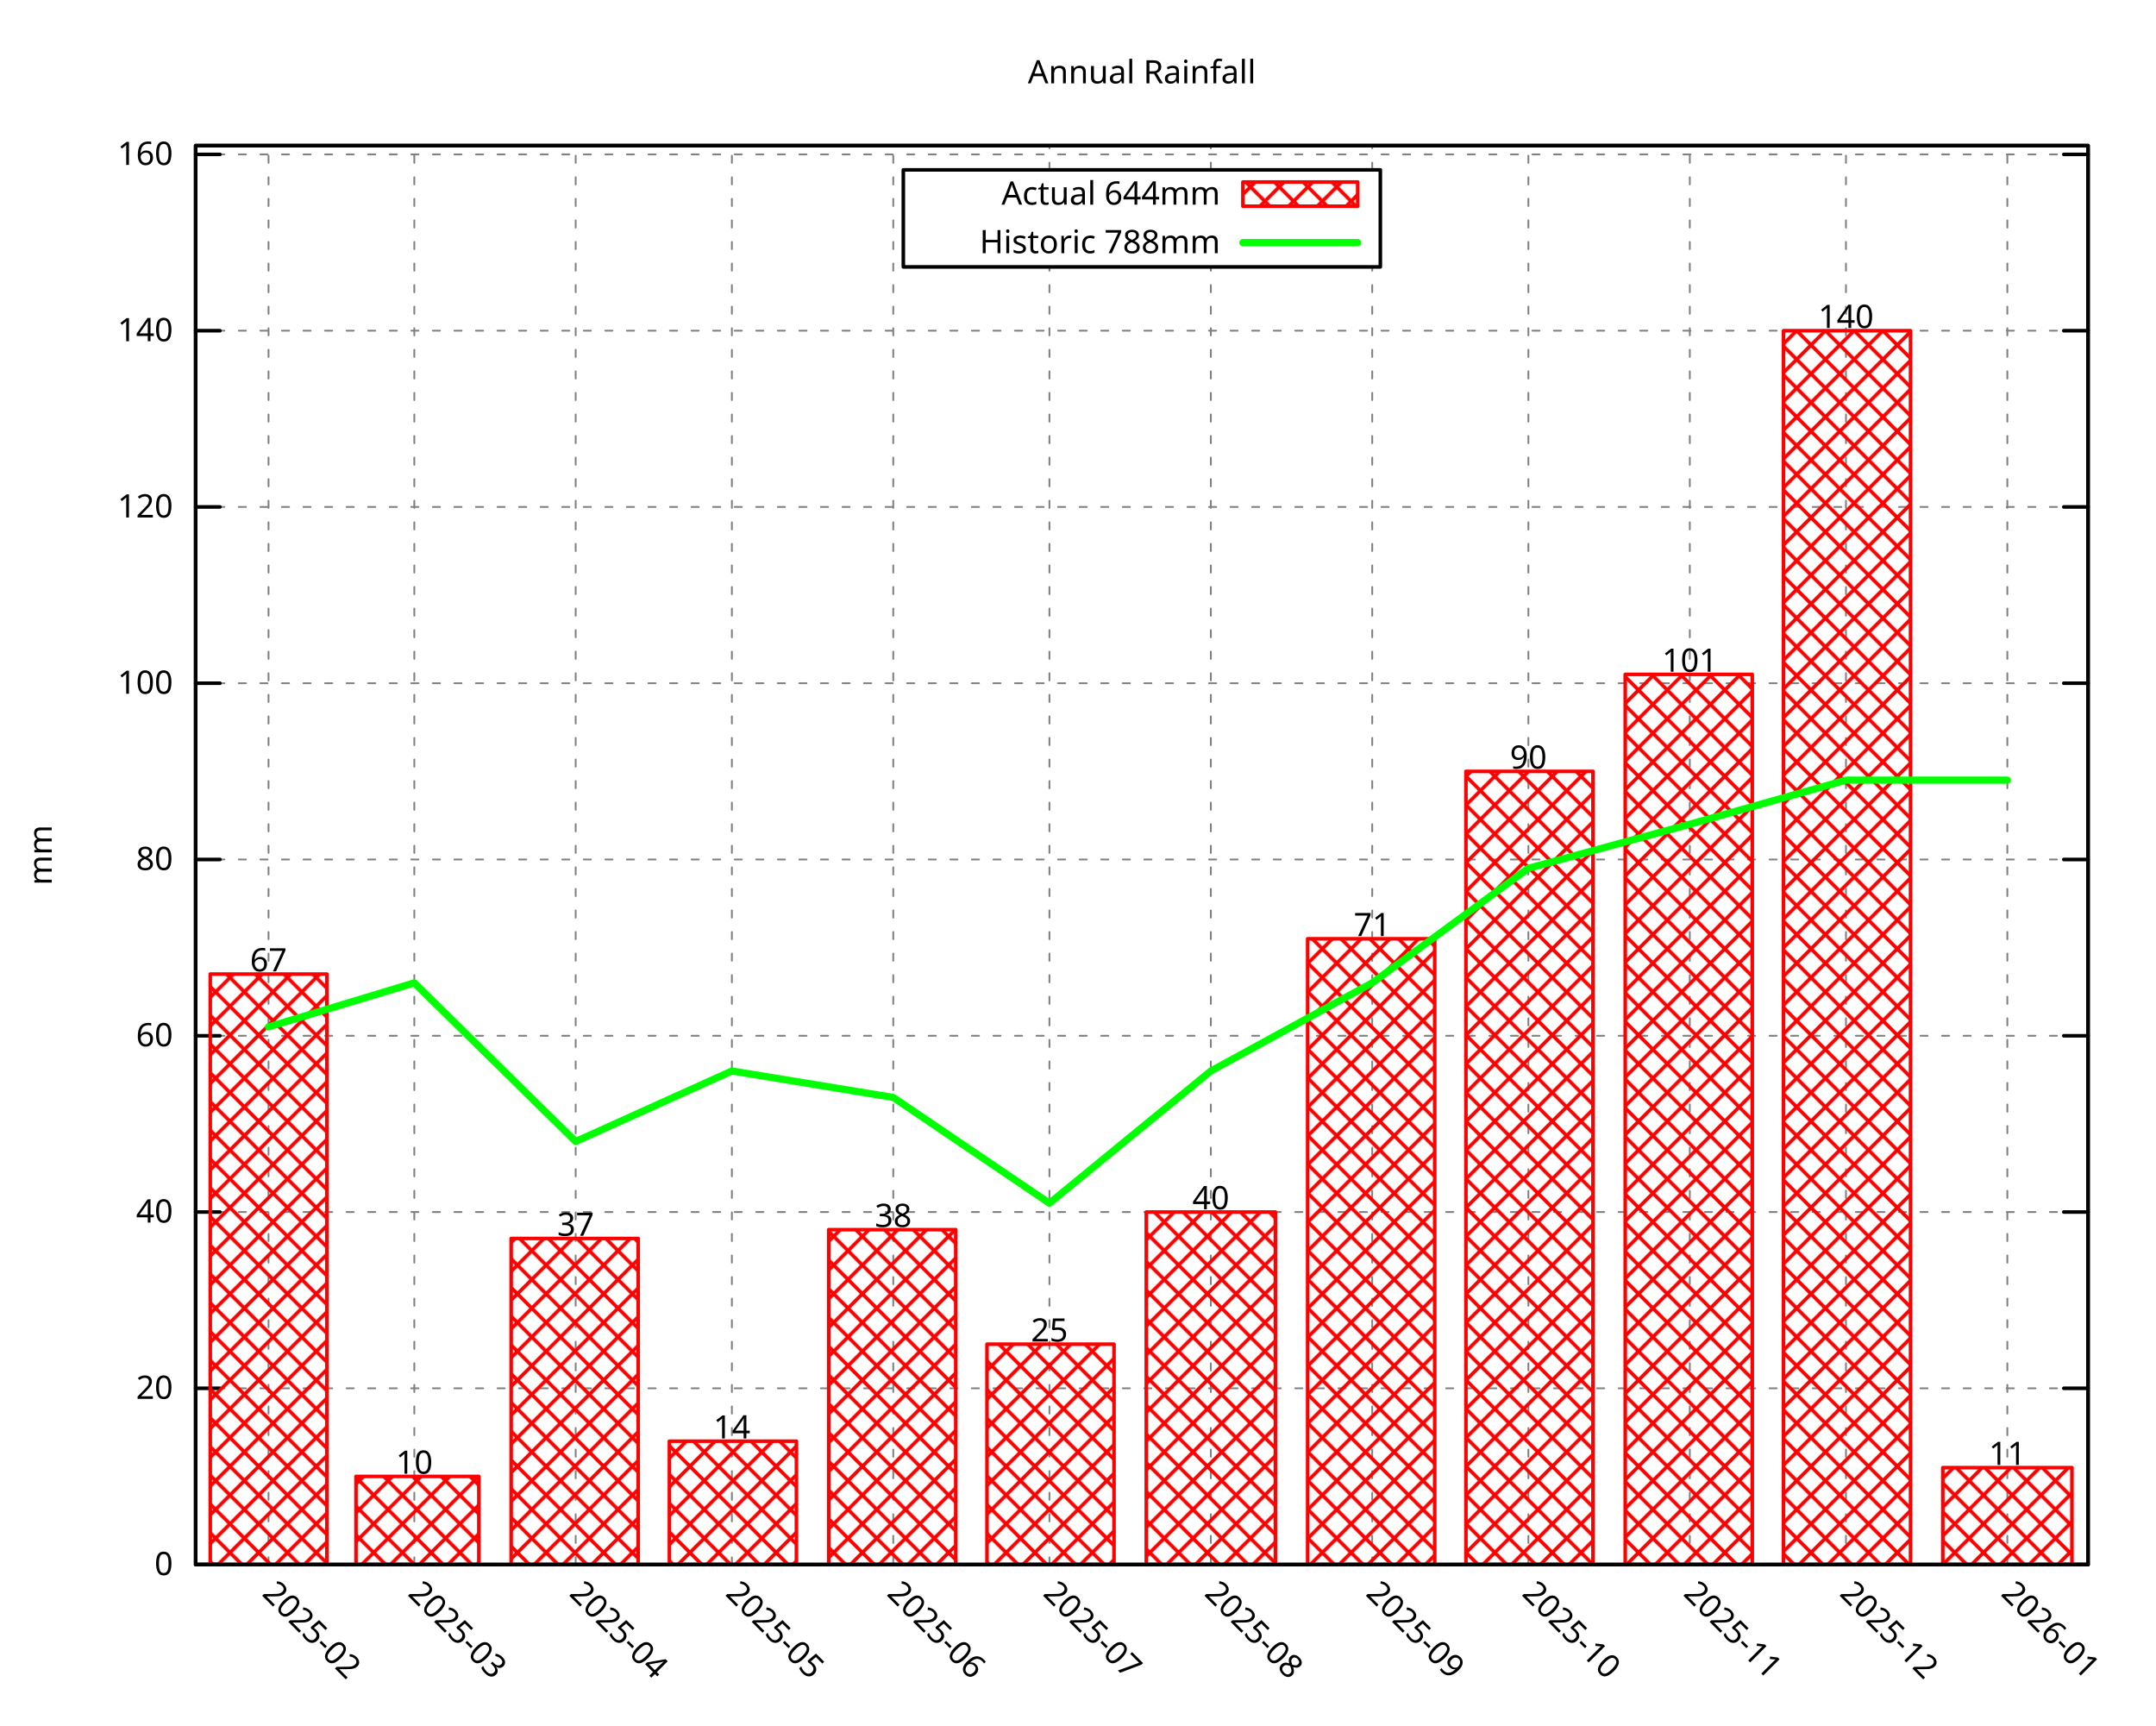
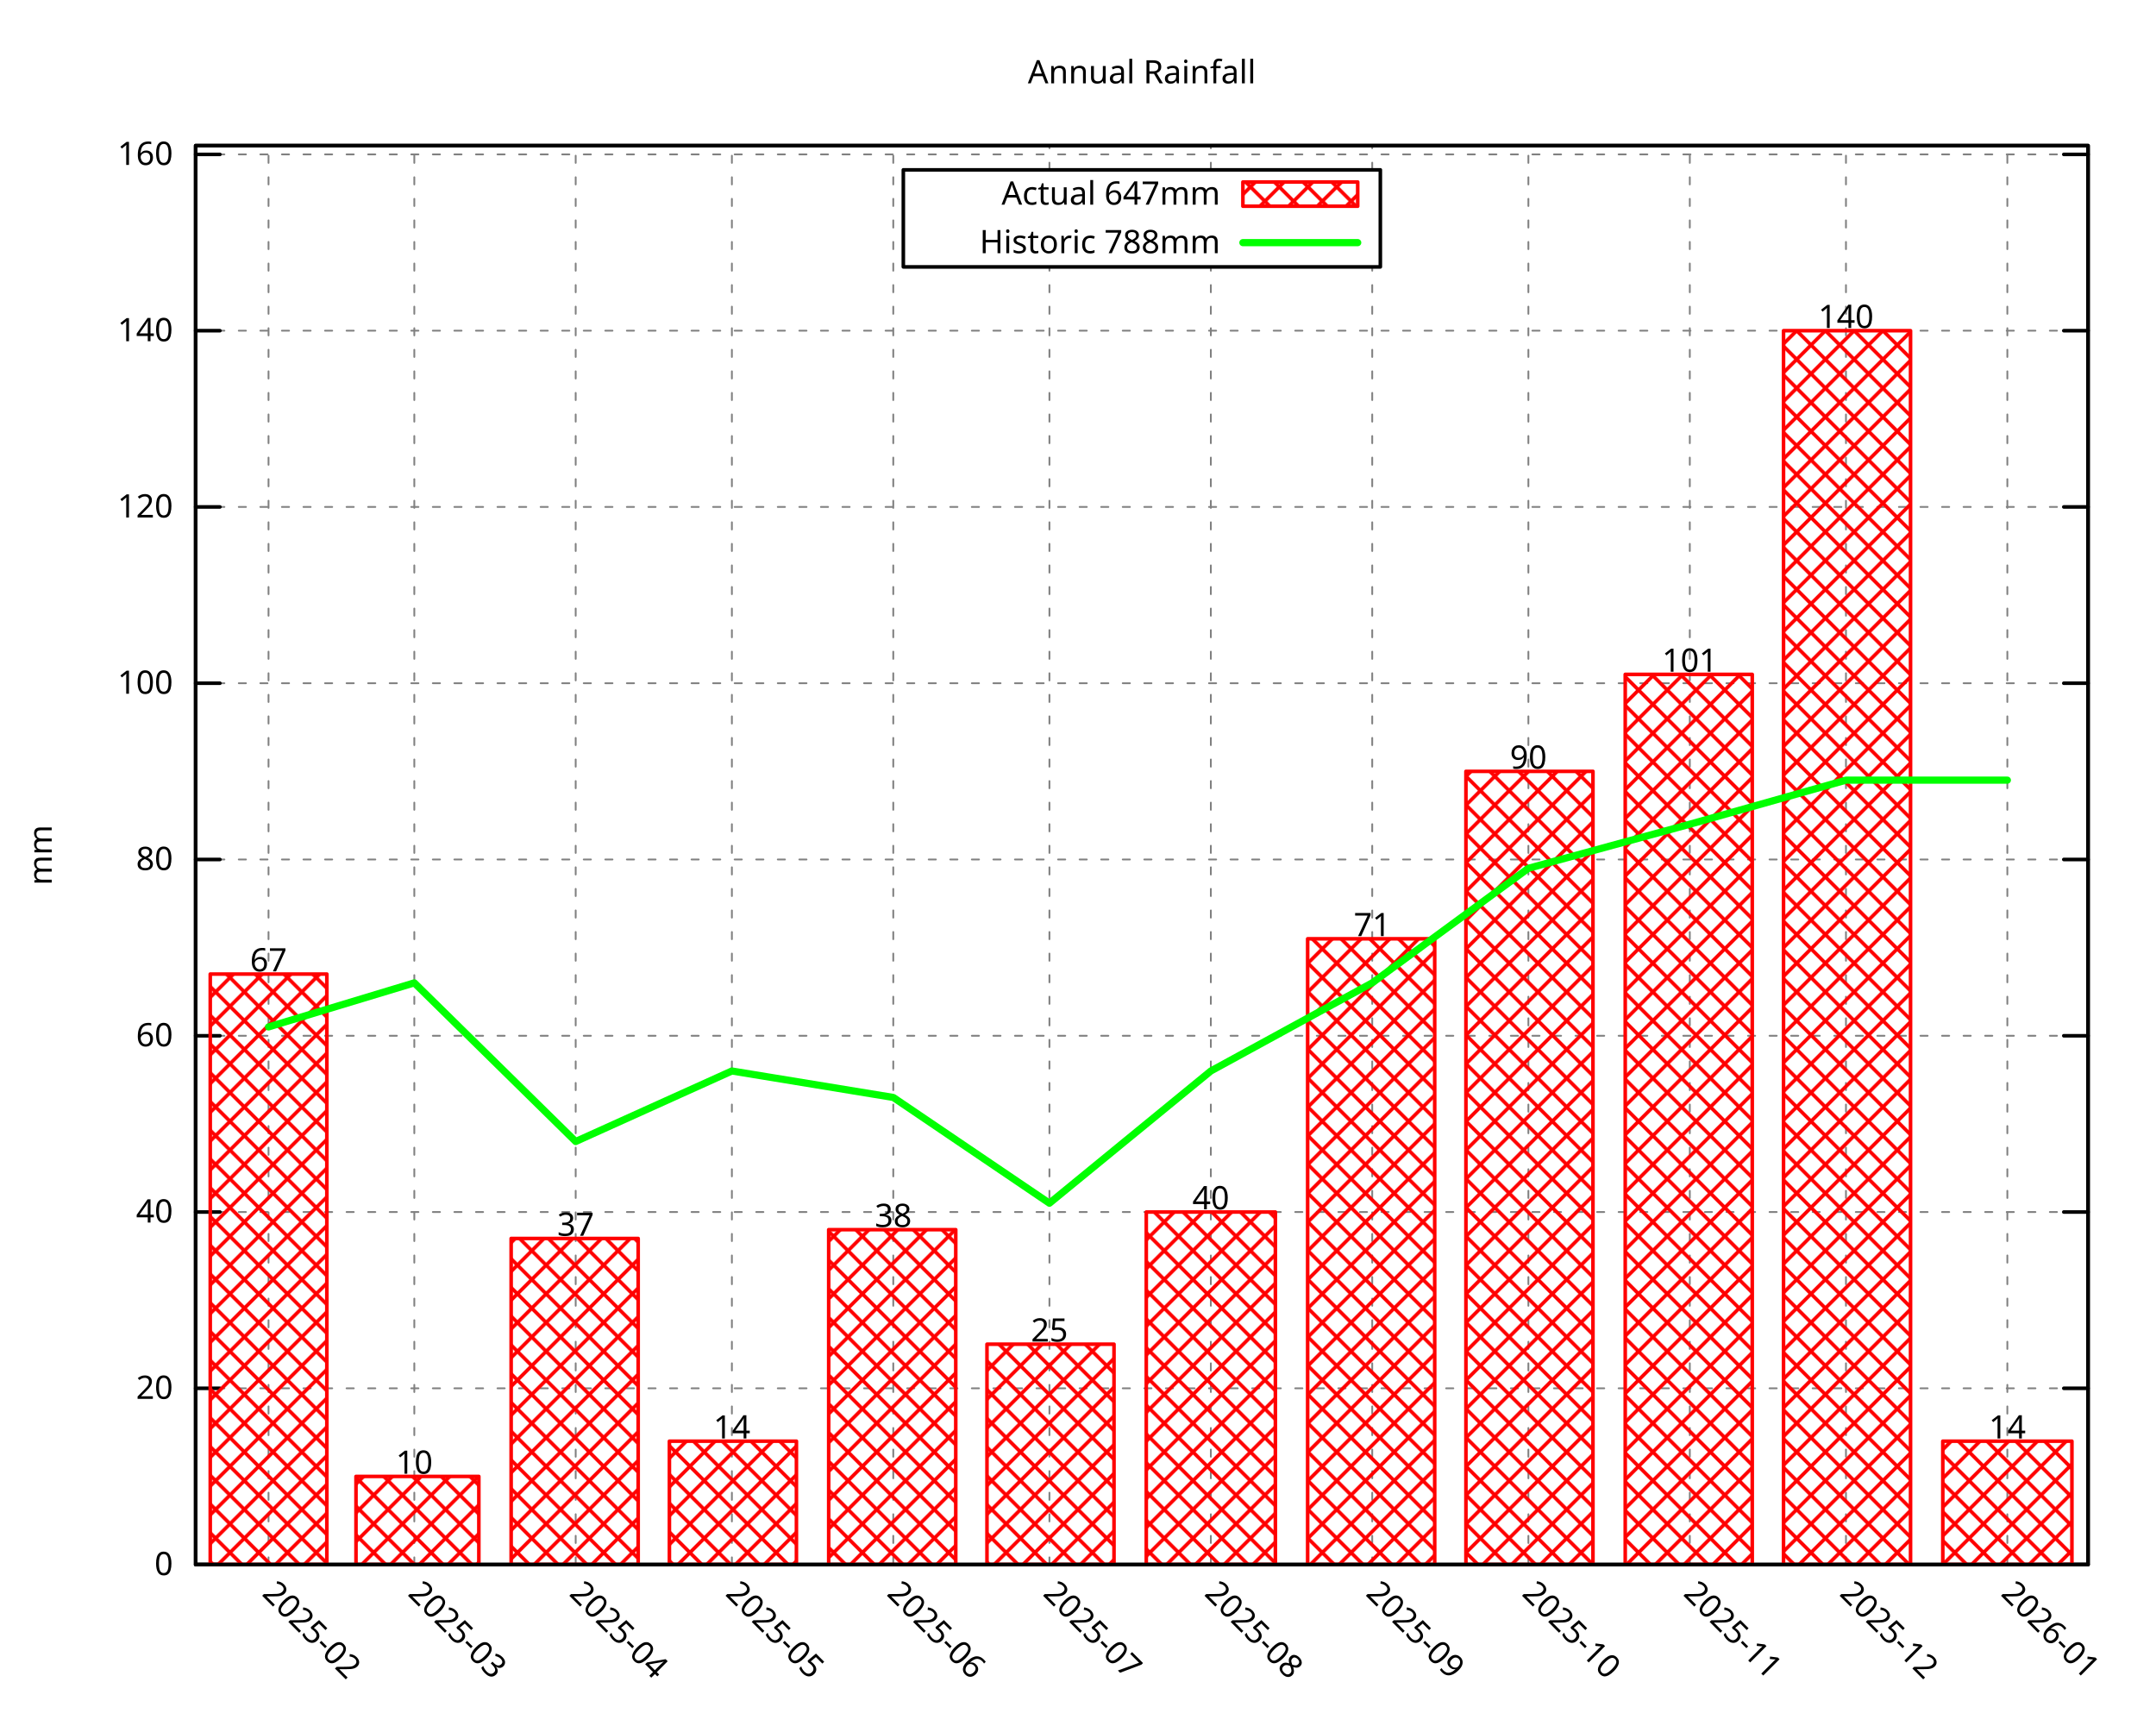
<svg xmlns="http://www.w3.org/2000/svg" xmlns:xlink="http://www.w3.org/1999/xlink" width="600" height="480" viewBox="0 0 600 480">
  <g id="gnuplot_canvas">
    <rect x="0" y="0" width="600" height="480" fill="none" />
    <defs>
      <circle id="gpDot" r="0.5" stroke-width="0.5" stroke="currentColor" />
      <path id="gpPt0" stroke-width="0.296" stroke="currentColor" d="M-1,0 h2 M0,-1 v2" />
      <path id="gpPt1" stroke-width="0.296" stroke="currentColor" d="M-1,-1 L1,1 M1,-1 L-1,1" />
      <path id="gpPt2" stroke-width="0.296" stroke="currentColor" d="M-1,0 L1,0 M0,-1 L0,1 M-1,-1 L1,1 M-1,1 L1,-1" />
      <rect id="gpPt3" stroke-width="0.296" stroke="currentColor" x="-1" y="-1" width="2" height="2" />
      <rect id="gpPt4" stroke-width="0.296" stroke="currentColor" fill="currentColor" x="-1" y="-1" width="2" height="2" />
      <circle id="gpPt5" stroke-width="0.296" stroke="currentColor" cx="0" cy="0" r="1" />
      <use xlink:href="#gpPt5" id="gpPt6" fill="currentColor" stroke="none" />
      <path id="gpPt7" stroke-width="0.296" stroke="currentColor" d="M0,-1.33 L-1.33,0.67 L1.33,0.67 z" />
      <use xlink:href="#gpPt7" id="gpPt8" fill="currentColor" stroke="none" />
      <use xlink:href="#gpPt7" id="gpPt9" stroke="currentColor" transform="rotate(180)" />
      <use xlink:href="#gpPt9" id="gpPt10" fill="currentColor" stroke="none" />
      <use xlink:href="#gpPt3" id="gpPt11" stroke="currentColor" transform="rotate(45)" />
      <use xlink:href="#gpPt11" id="gpPt12" fill="currentColor" stroke="none" />
      <path id="gpPt13" stroke-width="0.296" stroke="currentColor" d="M0,1.330 L1.265,0.411 L0.782,-1.067 L-0.782,-1.076 L-1.265,0.411 z" />
      <use xlink:href="#gpPt13" id="gpPt14" fill="currentColor" stroke="none" />
      <filter id="textbox" filterUnits="objectBoundingBox" x="0" y="0" height="1" width="1">
        <feFlood flood-color="white" flood-opacity="1" result="bgnd" />
        <feComposite in="SourceGraphic" in2="bgnd" operator="atop" />
      </filter>
      <filter id="greybox" filterUnits="objectBoundingBox" x="0" y="0" height="1" width="1">
        <feFlood flood-color="lightgrey" flood-opacity="1" result="grey" />
        <feComposite in="SourceGraphic" in2="grey" operator="atop" />
      </filter>
    </defs>
    <g fill="none" color="white" stroke="currentColor" stroke-width="1.00" stroke-linecap="round" stroke-linejoin="round">
</g>
    <g fill="none" color="black" stroke="currentColor" stroke-width="1.00" stroke-linecap="round" stroke-linejoin="round">
</g>
    <g fill="none" color="black" stroke="black" stroke-width="0.50" stroke-linecap="round" stroke-linejoin="round">
</g>
    <g fill="none" color="gray" stroke="currentColor" stroke-width="0.50" stroke-linecap="round" stroke-linejoin="round">
      <path stroke="gray" stroke-dasharray="2,4" class="gridline" d="M54.45,435.32 L581.09,435.32  " />
    </g>
    <g fill="none" color="gray" stroke="gray" stroke-width="1.00" stroke-linecap="round" stroke-linejoin="round">
</g>
    <g fill="none" color="black" stroke="currentColor" stroke-width="1.00" stroke-linecap="round" stroke-linejoin="round">
      <path stroke="black" d="M54.45,435.32 L61.20,435.32 M581.09,435.32 L574.34,435.32  " />
      <g transform="translate(48.15,438.25)" stroke="none" fill="black" font-family="Droid Sans" font-size="9.00" text-anchor="end">
        <text>
          <tspan font-family="Droid Sans"> 0</tspan>
        </text>
      </g>
    </g>
    <g fill="none" color="black" stroke="currentColor" stroke-width="1.00" stroke-linecap="round" stroke-linejoin="round">
</g>
    <g fill="none" color="black" stroke="black" stroke-width="0.50" stroke-linecap="round" stroke-linejoin="round">
</g>
    <g fill="none" color="gray" stroke="currentColor" stroke-width="0.50" stroke-linecap="round" stroke-linejoin="round">
      <path stroke="gray" stroke-dasharray="2,4" class="gridline" d="M54.45,386.28 L581.09,386.28  " />
    </g>
    <g fill="none" color="gray" stroke="gray" stroke-width="1.00" stroke-linecap="round" stroke-linejoin="round">
</g>
    <g fill="none" color="black" stroke="currentColor" stroke-width="1.00" stroke-linecap="round" stroke-linejoin="round">
      <path stroke="black" d="M54.45,386.28 L61.20,386.28 M581.09,386.28 L574.34,386.28  " />
      <g transform="translate(48.15,389.21)" stroke="none" fill="black" font-family="Droid Sans" font-size="9.00" text-anchor="end">
        <text>
          <tspan font-family="Droid Sans"> 20</tspan>
        </text>
      </g>
    </g>
    <g fill="none" color="black" stroke="currentColor" stroke-width="1.00" stroke-linecap="round" stroke-linejoin="round">
</g>
    <g fill="none" color="black" stroke="black" stroke-width="0.50" stroke-linecap="round" stroke-linejoin="round">
</g>
    <g fill="none" color="gray" stroke="currentColor" stroke-width="0.50" stroke-linecap="round" stroke-linejoin="round">
      <path stroke="gray" stroke-dasharray="2,4" class="gridline" d="M54.45,337.23 L581.09,337.23  " />
    </g>
    <g fill="none" color="gray" stroke="gray" stroke-width="1.00" stroke-linecap="round" stroke-linejoin="round">
</g>
    <g fill="none" color="black" stroke="currentColor" stroke-width="1.00" stroke-linecap="round" stroke-linejoin="round">
      <path stroke="black" d="M54.45,337.23 L61.20,337.23 M581.09,337.23 L574.34,337.23  " />
      <g transform="translate(48.15,340.16)" stroke="none" fill="black" font-family="Droid Sans" font-size="9.00" text-anchor="end">
        <text>
          <tspan font-family="Droid Sans"> 40</tspan>
        </text>
      </g>
    </g>
    <g fill="none" color="black" stroke="currentColor" stroke-width="1.00" stroke-linecap="round" stroke-linejoin="round">
</g>
    <g fill="none" color="black" stroke="black" stroke-width="0.50" stroke-linecap="round" stroke-linejoin="round">
</g>
    <g fill="none" color="gray" stroke="currentColor" stroke-width="0.50" stroke-linecap="round" stroke-linejoin="round">
      <path stroke="gray" stroke-dasharray="2,4" class="gridline" d="M54.45,288.19 L581.09,288.19  " />
    </g>
    <g fill="none" color="gray" stroke="gray" stroke-width="1.00" stroke-linecap="round" stroke-linejoin="round">
</g>
    <g fill="none" color="black" stroke="currentColor" stroke-width="1.00" stroke-linecap="round" stroke-linejoin="round">
      <path stroke="black" d="M54.45,288.19 L61.20,288.19 M581.09,288.19 L574.34,288.19  " />
      <g transform="translate(48.15,291.12)" stroke="none" fill="black" font-family="Droid Sans" font-size="9.00" text-anchor="end">
        <text>
          <tspan font-family="Droid Sans"> 60</tspan>
        </text>
      </g>
    </g>
    <g fill="none" color="black" stroke="currentColor" stroke-width="1.00" stroke-linecap="round" stroke-linejoin="round">
</g>
    <g fill="none" color="black" stroke="black" stroke-width="0.50" stroke-linecap="round" stroke-linejoin="round">
</g>
    <g fill="none" color="gray" stroke="currentColor" stroke-width="0.50" stroke-linecap="round" stroke-linejoin="round">
      <path stroke="gray" stroke-dasharray="2,4" class="gridline" d="M54.45,239.14 L581.09,239.14  " />
    </g>
    <g fill="none" color="gray" stroke="gray" stroke-width="1.00" stroke-linecap="round" stroke-linejoin="round">
</g>
    <g fill="none" color="black" stroke="currentColor" stroke-width="1.00" stroke-linecap="round" stroke-linejoin="round">
      <path stroke="black" d="M54.45,239.14 L61.20,239.14 M581.09,239.14 L574.34,239.14  " />
      <g transform="translate(48.15,242.07)" stroke="none" fill="black" font-family="Droid Sans" font-size="9.00" text-anchor="end">
        <text>
          <tspan font-family="Droid Sans"> 80</tspan>
        </text>
      </g>
    </g>
    <g fill="none" color="black" stroke="currentColor" stroke-width="1.00" stroke-linecap="round" stroke-linejoin="round">
</g>
    <g fill="none" color="black" stroke="black" stroke-width="0.50" stroke-linecap="round" stroke-linejoin="round">
</g>
    <g fill="none" color="gray" stroke="currentColor" stroke-width="0.50" stroke-linecap="round" stroke-linejoin="round">
      <path stroke="gray" stroke-dasharray="2,4" class="gridline" d="M54.45,190.10 L581.09,190.10  " />
    </g>
    <g fill="none" color="gray" stroke="gray" stroke-width="1.00" stroke-linecap="round" stroke-linejoin="round">
</g>
    <g fill="none" color="black" stroke="currentColor" stroke-width="1.00" stroke-linecap="round" stroke-linejoin="round">
      <path stroke="black" d="M54.45,190.10 L61.20,190.10 M581.09,190.10 L574.34,190.10  " />
      <g transform="translate(48.15,193.03)" stroke="none" fill="black" font-family="Droid Sans" font-size="9.00" text-anchor="end">
        <text>
          <tspan font-family="Droid Sans"> 100</tspan>
        </text>
      </g>
    </g>
    <g fill="none" color="black" stroke="currentColor" stroke-width="1.00" stroke-linecap="round" stroke-linejoin="round">
</g>
    <g fill="none" color="black" stroke="black" stroke-width="0.50" stroke-linecap="round" stroke-linejoin="round">
</g>
    <g fill="none" color="gray" stroke="currentColor" stroke-width="0.50" stroke-linecap="round" stroke-linejoin="round">
      <path stroke="gray" stroke-dasharray="2,4" class="gridline" d="M54.45,141.05 L581.09,141.05  " />
    </g>
    <g fill="none" color="gray" stroke="gray" stroke-width="1.00" stroke-linecap="round" stroke-linejoin="round">
</g>
    <g fill="none" color="black" stroke="currentColor" stroke-width="1.00" stroke-linecap="round" stroke-linejoin="round">
      <path stroke="black" d="M54.45,141.05 L61.20,141.05 M581.09,141.05 L574.34,141.05  " />
      <g transform="translate(48.15,143.98)" stroke="none" fill="black" font-family="Droid Sans" font-size="9.00" text-anchor="end">
        <text>
          <tspan font-family="Droid Sans"> 120</tspan>
        </text>
      </g>
    </g>
    <g fill="none" color="black" stroke="currentColor" stroke-width="1.00" stroke-linecap="round" stroke-linejoin="round">
</g>
    <g fill="none" color="black" stroke="black" stroke-width="0.50" stroke-linecap="round" stroke-linejoin="round">
</g>
    <g fill="none" color="gray" stroke="currentColor" stroke-width="0.50" stroke-linecap="round" stroke-linejoin="round">
      <path stroke="gray" stroke-dasharray="2,4" class="gridline" d="M54.45,92.01 L581.09,92.01  " />
    </g>
    <g fill="none" color="gray" stroke="gray" stroke-width="1.00" stroke-linecap="round" stroke-linejoin="round">
</g>
    <g fill="none" color="black" stroke="currentColor" stroke-width="1.00" stroke-linecap="round" stroke-linejoin="round">
      <path stroke="black" d="M54.45,92.01 L61.20,92.01 M581.09,92.01 L574.34,92.01  " />
      <g transform="translate(48.15,94.94)" stroke="none" fill="black" font-family="Droid Sans" font-size="9.00" text-anchor="end">
        <text>
          <tspan font-family="Droid Sans"> 140</tspan>
        </text>
      </g>
    </g>
    <g fill="none" color="black" stroke="currentColor" stroke-width="1.00" stroke-linecap="round" stroke-linejoin="round">
</g>
    <g fill="none" color="black" stroke="black" stroke-width="0.50" stroke-linecap="round" stroke-linejoin="round">
</g>
    <g fill="none" color="gray" stroke="currentColor" stroke-width="0.50" stroke-linecap="round" stroke-linejoin="round">
      <path stroke="gray" stroke-dasharray="2,4" class="gridline" d="M54.45,42.96 L581.09,42.96  " />
    </g>
    <g fill="none" color="gray" stroke="gray" stroke-width="1.00" stroke-linecap="round" stroke-linejoin="round">
</g>
    <g fill="none" color="black" stroke="currentColor" stroke-width="1.00" stroke-linecap="round" stroke-linejoin="round">
      <path stroke="black" d="M54.45,42.96 L61.20,42.96 M581.09,42.96 L574.34,42.96  " />
      <g transform="translate(48.15,45.89)" stroke="none" fill="black" font-family="Droid Sans" font-size="9.00" text-anchor="end">
        <text>
          <tspan font-family="Droid Sans"> 160</tspan>
        </text>
      </g>
    </g>
    <g fill="none" color="black" stroke="currentColor" stroke-width="1.00" stroke-linecap="round" stroke-linejoin="round">
</g>
    <g fill="none" color="black" stroke="black" stroke-width="0.50" stroke-linecap="round" stroke-linejoin="round">
</g>
    <g fill="none" color="gray" stroke="currentColor" stroke-width="0.50" stroke-linecap="round" stroke-linejoin="round">
      <path stroke="gray" stroke-dasharray="2,4" class="gridline" d="M74.73,435.32 L74.73,40.51  " />
    </g>
    <g fill="none" color="gray" stroke="gray" stroke-width="1.00" stroke-linecap="round" stroke-linejoin="round">
</g>
    <g fill="none" color="black" stroke="currentColor" stroke-width="1.00" stroke-linecap="round" stroke-linejoin="round">
      <path stroke="black" d="M74.73,435.32 M74.73,40.51  " />
      <g transform="translate(72.66,443.69) rotate(45.00)" stroke="none" fill="black" font-family="Droid Sans" font-size="9.00" text-anchor="start">
        <text>
          <tspan font-family="Droid Sans">2025-02</tspan>
        </text>
      </g>
    </g>
    <g fill="none" color="black" stroke="currentColor" stroke-width="1.00" stroke-linecap="round" stroke-linejoin="round">
</g>
    <g fill="none" color="black" stroke="black" stroke-width="0.50" stroke-linecap="round" stroke-linejoin="round">
</g>
    <g fill="none" color="gray" stroke="currentColor" stroke-width="0.50" stroke-linecap="round" stroke-linejoin="round">
      <path stroke="gray" stroke-dasharray="2,4" class="gridline" d="M115.30,435.32 L115.30,40.51  " />
    </g>
    <g fill="none" color="gray" stroke="gray" stroke-width="1.00" stroke-linecap="round" stroke-linejoin="round">
</g>
    <g fill="none" color="black" stroke="currentColor" stroke-width="1.00" stroke-linecap="round" stroke-linejoin="round">
      <path stroke="black" d="M115.30,435.32 M115.30,40.51  " />
      <g transform="translate(113.23,443.69) rotate(45.00)" stroke="none" fill="black" font-family="Droid Sans" font-size="9.00" text-anchor="start">
        <text>
          <tspan font-family="Droid Sans">2025-03</tspan>
        </text>
      </g>
    </g>
    <g fill="none" color="black" stroke="currentColor" stroke-width="1.00" stroke-linecap="round" stroke-linejoin="round">
</g>
    <g fill="none" color="black" stroke="black" stroke-width="0.50" stroke-linecap="round" stroke-linejoin="round">
</g>
    <g fill="none" color="gray" stroke="currentColor" stroke-width="0.50" stroke-linecap="round" stroke-linejoin="round">
      <path stroke="gray" stroke-dasharray="2,4" class="gridline" d="M160.21,435.32 L160.21,40.51  " />
    </g>
    <g fill="none" color="gray" stroke="gray" stroke-width="1.00" stroke-linecap="round" stroke-linejoin="round">
</g>
    <g fill="none" color="black" stroke="currentColor" stroke-width="1.00" stroke-linecap="round" stroke-linejoin="round">
      <path stroke="black" d="M160.21,435.32 M160.21,40.51  " />
      <g transform="translate(158.14,443.69) rotate(45.00)" stroke="none" fill="black" font-family="Droid Sans" font-size="9.00" text-anchor="start">
        <text>
          <tspan font-family="Droid Sans">2025-04</tspan>
        </text>
      </g>
    </g>
    <g fill="none" color="black" stroke="currentColor" stroke-width="1.00" stroke-linecap="round" stroke-linejoin="round">
</g>
    <g fill="none" color="black" stroke="black" stroke-width="0.50" stroke-linecap="round" stroke-linejoin="round">
</g>
    <g fill="none" color="gray" stroke="currentColor" stroke-width="0.50" stroke-linecap="round" stroke-linejoin="round">
      <path stroke="gray" stroke-dasharray="2,4" class="gridline" d="M203.68,435.32 L203.68,40.51  " />
    </g>
    <g fill="none" color="gray" stroke="gray" stroke-width="1.00" stroke-linecap="round" stroke-linejoin="round">
</g>
    <g fill="none" color="black" stroke="currentColor" stroke-width="1.00" stroke-linecap="round" stroke-linejoin="round">
      <path stroke="black" d="M203.68,435.32 M203.68,40.51  " />
      <g transform="translate(201.61,443.69) rotate(45.00)" stroke="none" fill="black" font-family="Droid Sans" font-size="9.00" text-anchor="start">
        <text>
          <tspan font-family="Droid Sans">2025-05</tspan>
        </text>
      </g>
    </g>
    <g fill="none" color="black" stroke="currentColor" stroke-width="1.00" stroke-linecap="round" stroke-linejoin="round">
</g>
    <g fill="none" color="black" stroke="black" stroke-width="0.50" stroke-linecap="round" stroke-linejoin="round">
</g>
    <g fill="none" color="gray" stroke="currentColor" stroke-width="0.50" stroke-linecap="round" stroke-linejoin="round">
      <path stroke="gray" stroke-dasharray="2,4" class="gridline" d="M248.59,435.32 L248.59,40.51  " />
    </g>
    <g fill="none" color="gray" stroke="gray" stroke-width="1.00" stroke-linecap="round" stroke-linejoin="round">
</g>
    <g fill="none" color="black" stroke="currentColor" stroke-width="1.00" stroke-linecap="round" stroke-linejoin="round">
      <path stroke="black" d="M248.59,435.32 M248.59,40.51  " />
      <g transform="translate(246.52,443.69) rotate(45.00)" stroke="none" fill="black" font-family="Droid Sans" font-size="9.00" text-anchor="start">
        <text>
          <tspan font-family="Droid Sans">2025-06</tspan>
        </text>
      </g>
    </g>
    <g fill="none" color="black" stroke="currentColor" stroke-width="1.00" stroke-linecap="round" stroke-linejoin="round">
</g>
    <g fill="none" color="black" stroke="black" stroke-width="0.50" stroke-linecap="round" stroke-linejoin="round">
</g>
    <g fill="none" color="gray" stroke="currentColor" stroke-width="0.50" stroke-linecap="round" stroke-linejoin="round">
      <path stroke="gray" stroke-dasharray="2,4" class="gridline" d="M292.05,435.32 L292.05,74.26 M292.05,47.26 L292.05,40.51  " />
    </g>
    <g fill="none" color="gray" stroke="gray" stroke-width="1.00" stroke-linecap="round" stroke-linejoin="round">
</g>
    <g fill="none" color="black" stroke="currentColor" stroke-width="1.00" stroke-linecap="round" stroke-linejoin="round">
      <path stroke="black" d="M292.05,435.32 M292.05,40.51  " />
      <g transform="translate(289.98,443.69) rotate(45.00)" stroke="none" fill="black" font-family="Droid Sans" font-size="9.00" text-anchor="start">
        <text>
          <tspan font-family="Droid Sans">2025-07</tspan>
        </text>
      </g>
    </g>
    <g fill="none" color="black" stroke="currentColor" stroke-width="1.00" stroke-linecap="round" stroke-linejoin="round">
</g>
    <g fill="none" color="black" stroke="black" stroke-width="0.50" stroke-linecap="round" stroke-linejoin="round">
</g>
    <g fill="none" color="gray" stroke="currentColor" stroke-width="0.50" stroke-linecap="round" stroke-linejoin="round">
      <path stroke="gray" stroke-dasharray="2,4" class="gridline" d="M336.97,435.32 L336.97,74.26 M336.97,47.26 L336.97,40.51  " />
    </g>
    <g fill="none" color="gray" stroke="gray" stroke-width="1.00" stroke-linecap="round" stroke-linejoin="round">
</g>
    <g fill="none" color="black" stroke="currentColor" stroke-width="1.00" stroke-linecap="round" stroke-linejoin="round">
      <path stroke="black" d="M336.97,435.32 M336.97,40.51  " />
      <g transform="translate(334.90,443.69) rotate(45.00)" stroke="none" fill="black" font-family="Droid Sans" font-size="9.00" text-anchor="start">
        <text>
          <tspan font-family="Droid Sans">2025-08</tspan>
        </text>
      </g>
    </g>
    <g fill="none" color="black" stroke="currentColor" stroke-width="1.00" stroke-linecap="round" stroke-linejoin="round">
</g>
    <g fill="none" color="black" stroke="black" stroke-width="0.50" stroke-linecap="round" stroke-linejoin="round">
</g>
    <g fill="none" color="gray" stroke="currentColor" stroke-width="0.50" stroke-linecap="round" stroke-linejoin="round">
      <path stroke="gray" stroke-dasharray="2,4" class="gridline" d="M381.88,435.32 L381.88,74.26 M381.88,47.26 L381.88,40.51  " />
    </g>
    <g fill="none" color="gray" stroke="gray" stroke-width="1.00" stroke-linecap="round" stroke-linejoin="round">
</g>
    <g fill="none" color="black" stroke="currentColor" stroke-width="1.00" stroke-linecap="round" stroke-linejoin="round">
      <path stroke="black" d="M381.88,435.32 M381.88,40.51  " />
      <g transform="translate(379.81,443.69) rotate(45.00)" stroke="none" fill="black" font-family="Droid Sans" font-size="9.00" text-anchor="start">
        <text>
          <tspan font-family="Droid Sans">2025-09</tspan>
        </text>
      </g>
    </g>
    <g fill="none" color="black" stroke="currentColor" stroke-width="1.00" stroke-linecap="round" stroke-linejoin="round">
</g>
    <g fill="none" color="black" stroke="black" stroke-width="0.50" stroke-linecap="round" stroke-linejoin="round">
</g>
    <g fill="none" color="gray" stroke="currentColor" stroke-width="0.50" stroke-linecap="round" stroke-linejoin="round">
      <path stroke="gray" stroke-dasharray="2,4" class="gridline" d="M425.34,435.32 L425.34,40.51  " />
    </g>
    <g fill="none" color="gray" stroke="gray" stroke-width="1.00" stroke-linecap="round" stroke-linejoin="round">
</g>
    <g fill="none" color="black" stroke="currentColor" stroke-width="1.00" stroke-linecap="round" stroke-linejoin="round">
      <path stroke="black" d="M425.34,435.32 M425.34,40.51  " />
      <g transform="translate(423.27,443.69) rotate(45.00)" stroke="none" fill="black" font-family="Droid Sans" font-size="9.00" text-anchor="start">
        <text>
          <tspan font-family="Droid Sans">2025-10</tspan>
        </text>
      </g>
    </g>
    <g fill="none" color="black" stroke="currentColor" stroke-width="1.00" stroke-linecap="round" stroke-linejoin="round">
</g>
    <g fill="none" color="black" stroke="black" stroke-width="0.50" stroke-linecap="round" stroke-linejoin="round">
</g>
    <g fill="none" color="gray" stroke="currentColor" stroke-width="0.50" stroke-linecap="round" stroke-linejoin="round">
      <path stroke="gray" stroke-dasharray="2,4" class="gridline" d="M470.26,435.32 L470.26,40.51  " />
    </g>
    <g fill="none" color="gray" stroke="gray" stroke-width="1.00" stroke-linecap="round" stroke-linejoin="round">
</g>
    <g fill="none" color="black" stroke="currentColor" stroke-width="1.00" stroke-linecap="round" stroke-linejoin="round">
      <path stroke="black" d="M470.26,435.32 M470.26,40.51  " />
      <g transform="translate(468.19,443.69) rotate(45.00)" stroke="none" fill="black" font-family="Droid Sans" font-size="9.00" text-anchor="start">
        <text>
          <tspan font-family="Droid Sans">2025-11</tspan>
        </text>
      </g>
    </g>
    <g fill="none" color="black" stroke="currentColor" stroke-width="1.00" stroke-linecap="round" stroke-linejoin="round">
</g>
    <g fill="none" color="black" stroke="black" stroke-width="0.50" stroke-linecap="round" stroke-linejoin="round">
</g>
    <g fill="none" color="gray" stroke="currentColor" stroke-width="0.50" stroke-linecap="round" stroke-linejoin="round">
      <path stroke="gray" stroke-dasharray="2,4" class="gridline" d="M513.72,435.32 L513.72,40.51  " />
    </g>
    <g fill="none" color="gray" stroke="gray" stroke-width="1.00" stroke-linecap="round" stroke-linejoin="round">
</g>
    <g fill="none" color="black" stroke="currentColor" stroke-width="1.00" stroke-linecap="round" stroke-linejoin="round">
      <path stroke="black" d="M513.72,435.32 M513.72,40.51  " />
      <g transform="translate(511.65,443.69) rotate(45.00)" stroke="none" fill="black" font-family="Droid Sans" font-size="9.00" text-anchor="start">
        <text>
          <tspan font-family="Droid Sans">2025-12</tspan>
        </text>
      </g>
    </g>
    <g fill="none" color="black" stroke="currentColor" stroke-width="1.00" stroke-linecap="round" stroke-linejoin="round">
</g>
    <g fill="none" color="black" stroke="black" stroke-width="0.50" stroke-linecap="round" stroke-linejoin="round">
</g>
    <g fill="none" color="gray" stroke="currentColor" stroke-width="0.50" stroke-linecap="round" stroke-linejoin="round">
      <path stroke="gray" stroke-dasharray="2,4" class="gridline" d="M558.63,435.32 L558.63,40.51  " />
    </g>
    <g fill="none" color="gray" stroke="gray" stroke-width="1.00" stroke-linecap="round" stroke-linejoin="round">
</g>
    <g fill="none" color="black" stroke="currentColor" stroke-width="1.00" stroke-linecap="round" stroke-linejoin="round">
      <path stroke="black" d="M558.63,435.32 M558.63,40.51  " />
      <g transform="translate(556.56,443.69) rotate(45.00)" stroke="none" fill="black" font-family="Droid Sans" font-size="9.00" text-anchor="start">
        <text>
          <tspan font-family="Droid Sans">2026-01</tspan>
        </text>
      </g>
    </g>
    <g fill="none" color="black" stroke="currentColor" stroke-width="1.00" stroke-linecap="round" stroke-linejoin="round">
</g>
    <g fill="none" color="black" stroke="currentColor" stroke-width="1.00" stroke-linecap="round" stroke-linejoin="round">
      <path stroke="black" d="M54.45,40.51 L54.45,435.32 L581.09,435.32 L581.09,40.51 L54.45,40.51 Z  " />
    </g>
    <g fill="none" color="black" stroke="currentColor" stroke-width="1.00" stroke-linecap="round" stroke-linejoin="round">
</g>
    <g fill="none" color="black" stroke="currentColor" stroke-width="1.00" stroke-linecap="round" stroke-linejoin="round">
      <path stroke="black" d="M251.39,74.26 L251.39,47.26 L384.14,47.26 L384.14,74.26 L251.39,74.26 Z  " />
    </g>
    <g id="gnuplot_plot_1">
      <g fill="none" color="black" stroke="currentColor" stroke-width="1.00" stroke-linecap="round" stroke-linejoin="round">
        <g transform="translate(339.59,56.94)" stroke="none" fill="black" font-family="Droid Sans" font-size="9.00" text-anchor="end">
          <text>
-             <tspan font-family="Droid Sans">Actual 644mm</tspan>
+             <tspan font-family="Droid Sans">Actual 647mm</tspan>
          </text>
        </g>
      </g>
      <g fill="none" color="black" stroke="currentColor" stroke-width="1.00" stroke-linecap="round" stroke-linejoin="round">
        <defs>
          <pattern id="gpPat1" patternUnits="userSpaceOnUse" x="0" y="0" width="8" height="8">
            <path style="fill:none; stroke:rgb(255,0,0)" d="M0,0 L8,8 M0,8 L8,0" />
          </pattern>
        </defs>
        <g stroke="none" shape-rendering="crispEdges">
          <polygon fill="url(#gpPat1)" points="345.89,57.38 377.84,57.38 377.84,50.63 345.89,50.63 " />
        </g>
        <path stroke="rgb(255,   0,   0)" d="M345.89,57.38 L377.84,57.38 L377.84,50.64 L345.89,50.64 L345.89,57.38 Z  " />
      </g>
      <g fill="none" color="black" stroke="currentColor" stroke-width="1.00" stroke-linecap="round" stroke-linejoin="round">
        <defs>
          <pattern id="gpPat2" patternUnits="userSpaceOnUse" x="0" y="0" width="8" height="8">
            <path style="fill:none; stroke:rgb(255,0,0)" d="M0,0 L8,8 M0,8 L8,0" />
          </pattern>
        </defs>
        <g stroke="none" shape-rendering="crispEdges">
          <polygon fill="url(#gpPat2)" points="58.51,435.32 90.97,435.32 90.97,271.01 58.51,271.01 " />
        </g>
        <path stroke="rgb(255,   0,   0)" d="M58.51,435.32 L58.51,271.02 L90.96,271.02 L90.96,435.32 L58.51,435.32 Z  " />
        <g stroke="none" shape-rendering="crispEdges">
          <polygon fill="url(#gpPat2)" points="99.07,435.32 133.27,435.32 133.27,410.79 99.07,410.79 " />
        </g>
        <path stroke="rgb(255,   0,   0)" d="M99.07,435.32 L99.07,410.80 L133.26,410.80 L133.26,435.32 L99.07,435.32 Z  " />
        <g stroke="none" shape-rendering="crispEdges">
          <polygon fill="url(#gpPat2)" points="142.25,435.32 177.61,435.32 177.61,344.58 142.25,344.58 " />
        </g>
        <path stroke="rgb(255,   0,   0)" d="M142.25,435.32 L142.25,344.59 L177.60,344.59 L177.60,435.32 L142.25,435.32 Z  " />
        <g stroke="none" shape-rendering="crispEdges">
          <polygon fill="url(#gpPat2)" points="186.29,435.32 221.65,435.32 221.65,400.98 186.29,400.98 " />
        </g>
        <path stroke="rgb(255,   0,   0)" d="M186.29,435.32 L186.29,400.99 L221.64,400.99 L221.64,435.32 L186.29,435.32 Z  " />
        <g stroke="none" shape-rendering="crispEdges">
          <polygon fill="url(#gpPat2)" points="230.62,435.32 265.99,435.32 265.99,342.13 230.62,342.13 " />
        </g>
        <path stroke="rgb(255,   0,   0)" d="M230.62,435.32 L230.62,342.14 L265.98,342.14 L265.98,435.32 L230.62,435.32 Z  " />
        <g stroke="none" shape-rendering="crispEdges">
          <polygon fill="url(#gpPat2)" points="274.67,435.32 310.03,435.32 310.03,374.00 274.67,374.00 " />
        </g>
        <path stroke="rgb(255,   0,   0)" d="M274.67,435.32 L274.67,374.01 L310.02,374.01 L310.02,435.32 L274.67,435.32 Z  " />
        <g stroke="none" shape-rendering="crispEdges">
          <polygon fill="url(#gpPat2)" points="319.00,435.32 354.94,435.32 354.94,337.22 319.00,337.22 " />
        </g>
        <path stroke="rgb(255,   0,   0)" d="M319.00,435.32 L319.00,337.23 L354.93,337.23 L354.93,435.32 L319.00,435.32 Z  " />
        <g stroke="none" shape-rendering="crispEdges">
          <polygon fill="url(#gpPat2)" points="363.91,435.32 399.28,435.32 399.28,261.20 363.91,261.20 " />
        </g>
        <path stroke="rgb(255,   0,   0)" d="M363.91,435.32 L363.91,261.21 L399.27,261.21 L399.27,435.32 L363.91,435.32 Z  " />
        <g stroke="none" shape-rendering="crispEdges">
          <polygon fill="url(#gpPat2)" points="407.96,435.32 443.32,435.32 443.32,214.61 407.96,214.61 " />
        </g>
        <path stroke="rgb(255,   0,   0)" d="M407.96,435.32 L407.96,214.62 L443.31,214.62 L443.31,435.32 L407.96,435.32 Z  " />
        <g stroke="none" shape-rendering="crispEdges">
          <polygon fill="url(#gpPat2)" points="452.29,435.32 487.65,435.32 487.65,187.63 452.29,187.63 " />
        </g>
        <path stroke="rgb(255,   0,   0)" d="M452.29,435.32 L452.29,187.64 L487.64,187.64 L487.64,435.32 L452.29,435.32 Z  " />
        <g stroke="none" shape-rendering="crispEdges">
          <polygon fill="url(#gpPat2)" points="496.34,435.32 531.70,435.32 531.70,92.00 496.34,92.00 " />
        </g>
        <path stroke="rgb(255,   0,   0)" d="M496.34,435.32 L496.34,92.01 L531.69,92.01 L531.69,435.32 L496.34,435.32 Z  " />
        <g stroke="none" shape-rendering="crispEdges">
-           <polygon fill="url(#gpPat2)" points="540.67,435.32 576.61,435.32 576.61,408.34 540.67,408.34 " />
-         </g>
-         <path stroke="rgb(255,   0,   0)" d="M540.67,435.32 L540.67,408.35 L576.60,408.35 L576.60,435.32 L540.67,435.32 Z  " />
+           <polygon fill="url(#gpPat2)" points="540.67,435.32 576.61,435.32 576.61,400.98 540.67,400.98 " />
+         </g>
+         <path stroke="rgb(255,   0,   0)" d="M540.67,435.32 L540.67,400.99 L576.60,400.99 L576.60,435.32 L540.67,435.32 Z  " />
      </g>
    </g>
    <g id="gnuplot_plot_2" fill="none">
      <g fill="none" color="black" stroke="currentColor" stroke-width="1.00" stroke-linecap="round" stroke-linejoin="round">
        <g transform="translate(74.73,270.27)" stroke="none" fill="black" font-family="Droid Sans" font-size="9.00" text-anchor="middle">
          <text>
            <tspan font-family="Droid Sans">67</tspan>
          </text>
        </g>
        <g transform="translate(115.30,410.05)" stroke="none" fill="black" font-family="Droid Sans" font-size="9.00" text-anchor="middle">
          <text>
            <tspan font-family="Droid Sans">10</tspan>
          </text>
        </g>
        <g transform="translate(160.21,343.84)" stroke="none" fill="black" font-family="Droid Sans" font-size="9.00" text-anchor="middle">
          <text>
            <tspan font-family="Droid Sans">37</tspan>
          </text>
        </g>
        <g transform="translate(203.68,400.24)" stroke="none" fill="black" font-family="Droid Sans" font-size="9.00" text-anchor="middle">
          <text>
            <tspan font-family="Droid Sans">14</tspan>
          </text>
        </g>
        <g transform="translate(248.59,341.39)" stroke="none" fill="black" font-family="Droid Sans" font-size="9.00" text-anchor="middle">
          <text>
            <tspan font-family="Droid Sans">38</tspan>
          </text>
        </g>
        <g transform="translate(292.05,373.27)" stroke="none" fill="black" font-family="Droid Sans" font-size="9.00" text-anchor="middle">
          <text>
            <tspan font-family="Droid Sans">25</tspan>
          </text>
        </g>
        <g transform="translate(336.97,336.48)" stroke="none" fill="black" font-family="Droid Sans" font-size="9.00" text-anchor="middle">
          <text>
            <tspan font-family="Droid Sans">40</tspan>
          </text>
        </g>
        <g transform="translate(381.88,260.46)" stroke="none" fill="black" font-family="Droid Sans" font-size="9.00" text-anchor="middle">
          <text>
            <tspan font-family="Droid Sans">71</tspan>
          </text>
        </g>
        <g transform="translate(425.34,213.87)" stroke="none" fill="black" font-family="Droid Sans" font-size="9.00" text-anchor="middle">
          <text>
            <tspan font-family="Droid Sans">90</tspan>
          </text>
        </g>
        <g transform="translate(470.26,186.90)" stroke="none" fill="black" font-family="Droid Sans" font-size="9.00" text-anchor="middle">
          <text>
            <tspan font-family="Droid Sans">101</tspan>
          </text>
        </g>
        <g transform="translate(513.72,91.26)" stroke="none" fill="black" font-family="Droid Sans" font-size="9.00" text-anchor="middle">
          <text>
            <tspan font-family="Droid Sans">140</tspan>
          </text>
        </g>
-         <g transform="translate(558.63,407.60)" stroke="none" fill="black" font-family="Droid Sans" font-size="9.00" text-anchor="middle">
-           <text>
-             <tspan font-family="Droid Sans">11</tspan>
+         <g transform="translate(558.63,400.24)" stroke="none" fill="black" font-family="Droid Sans" font-size="9.00" text-anchor="middle">
+           <text>
+             <tspan font-family="Droid Sans">14</tspan>
          </text>
        </g>
      </g>
    </g>
    <g id="gnuplot_plot_3">
      <g fill="none" color="white" stroke="black" stroke-width="2.00" stroke-linecap="round" stroke-linejoin="round">
</g>
      <g fill="none" color="black" stroke="currentColor" stroke-width="2.00" stroke-linecap="round" stroke-linejoin="round">
        <g transform="translate(339.59,70.44)" stroke="none" fill="black" font-family="Droid Sans" font-size="9.00" text-anchor="end">
          <text>
            <tspan font-family="Droid Sans">Historic 788mm</tspan>
          </text>
        </g>
      </g>
      <g fill="none" color="black" stroke="currentColor" stroke-width="2.00" stroke-linecap="round" stroke-linejoin="round">
        <path stroke="rgb(  0, 255,   0)" d="M345.89,67.51 L377.84,67.51 M74.73,285.73 L115.30,273.47 L160.21,317.61 L203.68,297.99 L248.59,305.35 L292.05,334.78   L336.97,297.99 L381.88,273.47 L425.34,241.59 L470.26,229.33 L513.72,217.07 L558.63,217.07  " />
      </g>
    </g>
    <g fill="none" color="black" stroke="currentColor" stroke-width="2.00" stroke-linecap="round" stroke-linejoin="round">
</g>
    <g fill="none" color="black" stroke="black" stroke-width="1.00" stroke-linecap="round" stroke-linejoin="round">
</g>
    <g fill="none" color="black" stroke="currentColor" stroke-width="1.00" stroke-linecap="round" stroke-linejoin="round">
      <path stroke="black" d="M54.45,40.51 L54.45,435.32 L581.09,435.32 L581.09,40.51 L54.45,40.51 Z  " />
      <g transform="translate(14.39,237.92) rotate(270.00)" stroke="none" fill="black" font-family="Droid Sans" font-size="9.00" text-anchor="middle">
        <text>
          <tspan font-family="Droid Sans">mm</tspan>
        </text>
      </g>
    </g>
    <g fill="none" color="black" stroke="currentColor" stroke-width="1.00" stroke-linecap="round" stroke-linejoin="round">
</g>
    <g fill="none" color="black" stroke="currentColor" stroke-width="1.00" stroke-linecap="round" stroke-linejoin="round">
      <g transform="translate(317.77,23.19)" stroke="none" fill="black" font-family="Droid Sans" font-size="9.00" text-anchor="middle">
        <text>
          <tspan font-family="Droid Sans">Annual Rainfall</tspan>
        </text>
      </g>
    </g>
    <g fill="none" color="black" stroke="currentColor" stroke-width="1.00" stroke-linecap="round" stroke-linejoin="round">
</g>
  </g>
</svg>
